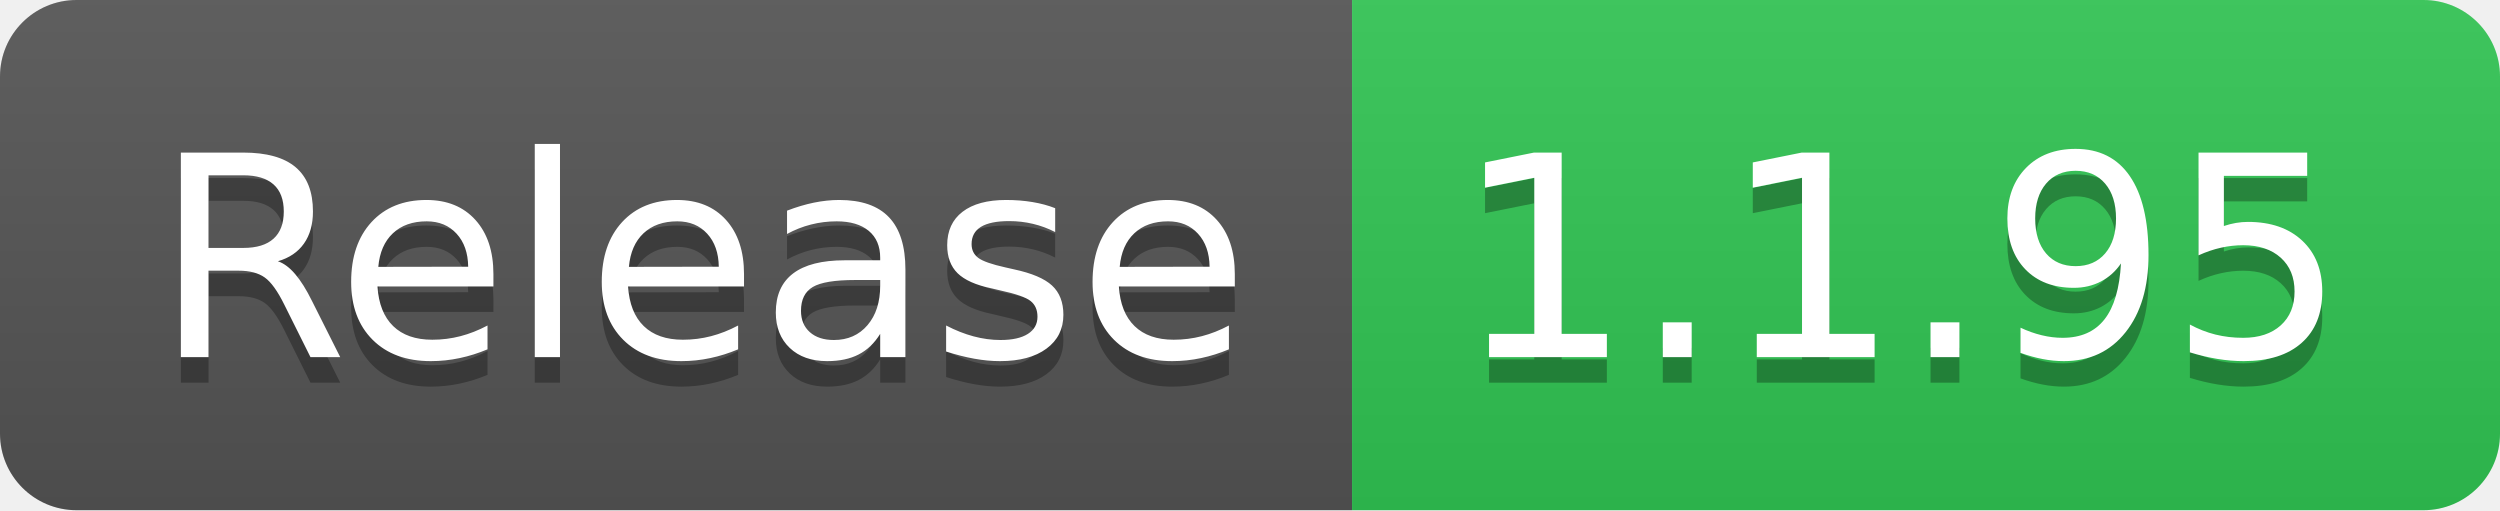
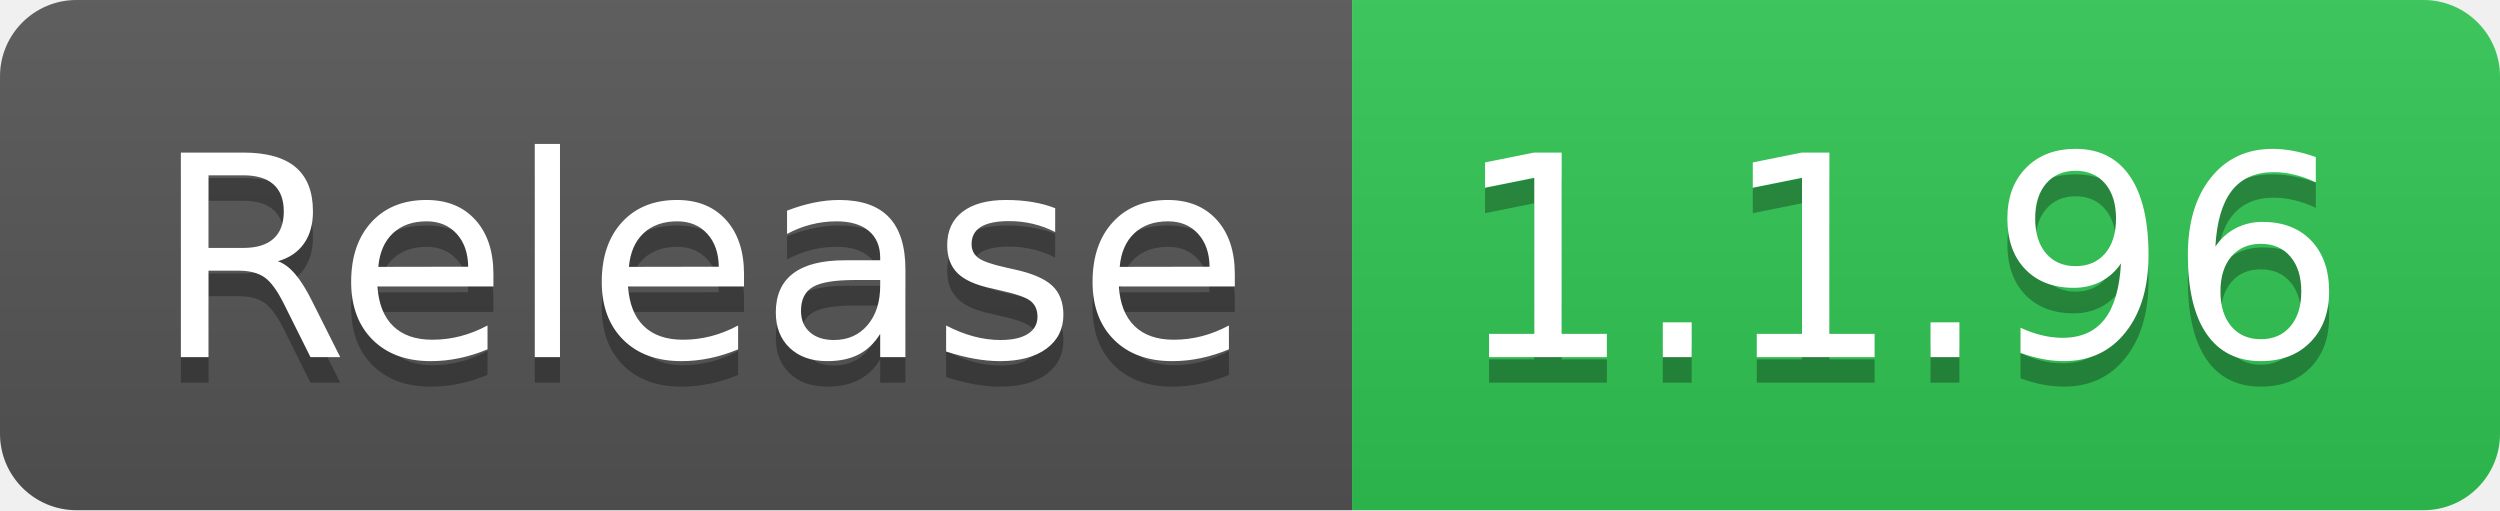
- <svg xmlns="http://www.w3.org/2000/svg" width="98" height="20" role="img" aria-label="Release: 1.1.95">
+ <svg xmlns="http://www.w3.org/2000/svg" width="98" height="20" role="img" aria-label="Release: 1.1.96">
  <linearGradient id="s" x2="0" y2="100%">
    <stop offset="0" stop-color="#bbb" stop-opacity=".1" />
    <stop offset="1" stop-opacity=".1" />
  </linearGradient>
  <clipPath id="r">
    <rect width="98" height="20" rx="3" fill="#fff" />
  </clipPath>
  <g clip-path="url(#r)">
    <rect width="53" height="20" fill="#555" />
    <rect x="53" width="45" height="20" fill="#31c653" />
    <rect width="98" height="20" fill="url(#s)" />
  </g>
  <g fill="#fff" text-anchor="middle" font-family="Verdana,Geneva,DejaVu Sans,sans-serif" text-rendering="geometricPrecision" font-size="110">
    <text aria-hidden="true" x="275" y="150" fill="#010101" fill-opacity=".3" transform="scale(.1)" textLength="430">Release</text>
    <text x="275" y="140" transform="scale(.1)" fill="#fff" textLength="430">Release</text>
-     <text aria-hidden="true" x="745" y="150" fill="#010101" fill-opacity=".3" transform="scale(.1)" textLength="350">1.1.95</text>
-     <text x="745" y="140" transform="scale(.1)" fill="#fff" textLength="350">1.1.95</text>
+     <text aria-hidden="true" x="745" y="150" fill="#010101" fill-opacity=".3" transform="scale(.1)" textLength="350">1.1.96</text>
+     <text x="745" y="140" transform="scale(.1)" fill="#fff" textLength="350">1.1.96</text>
  </g>
</svg>
